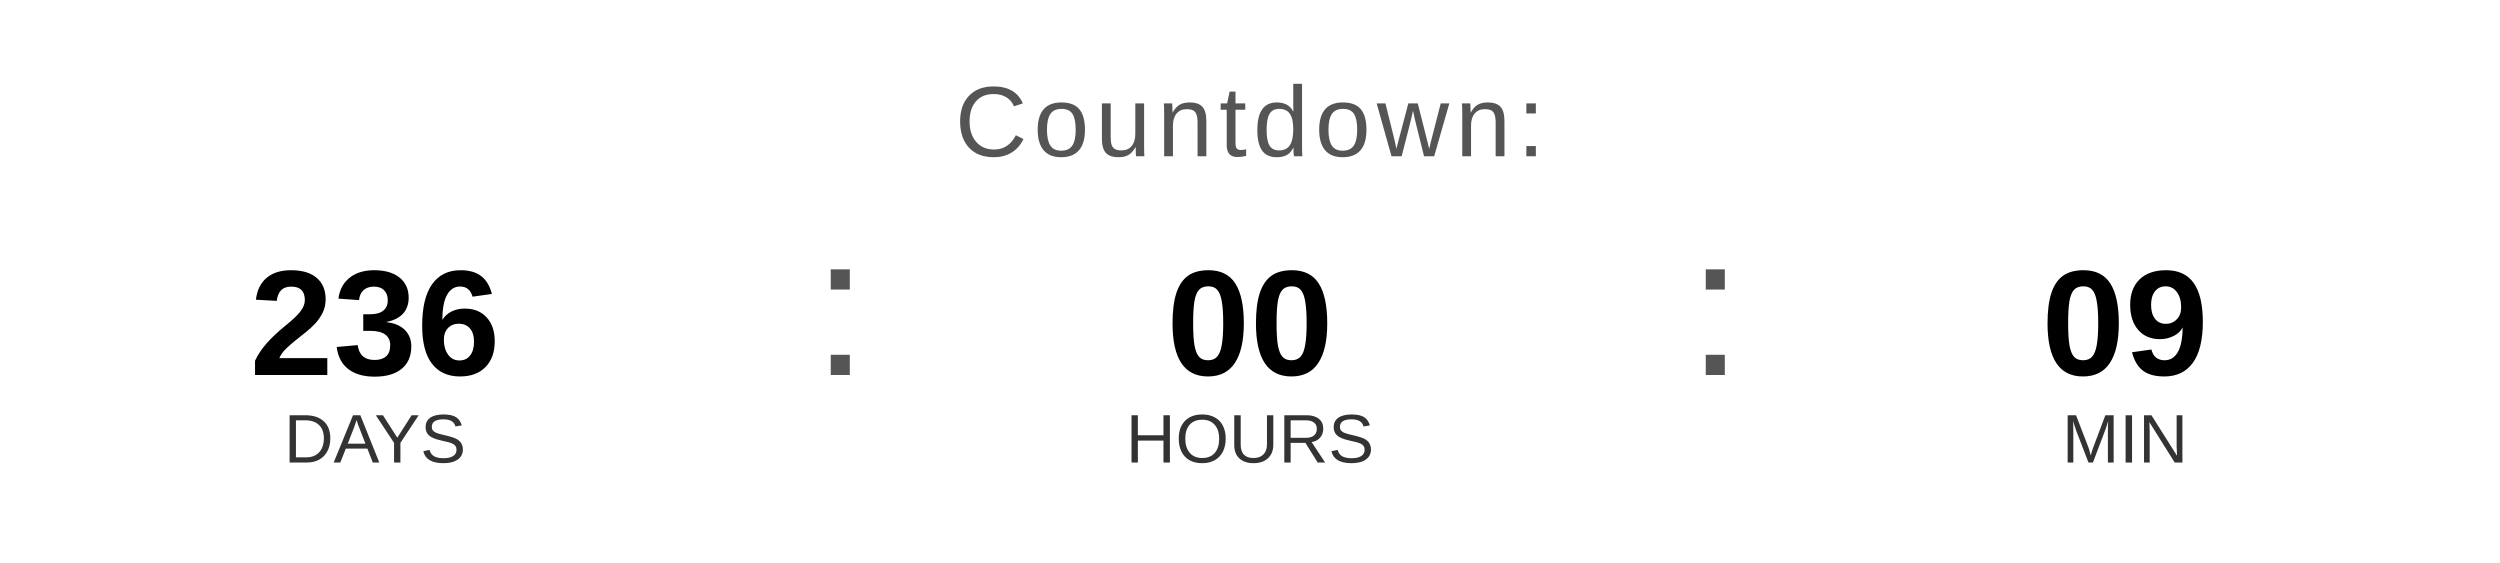
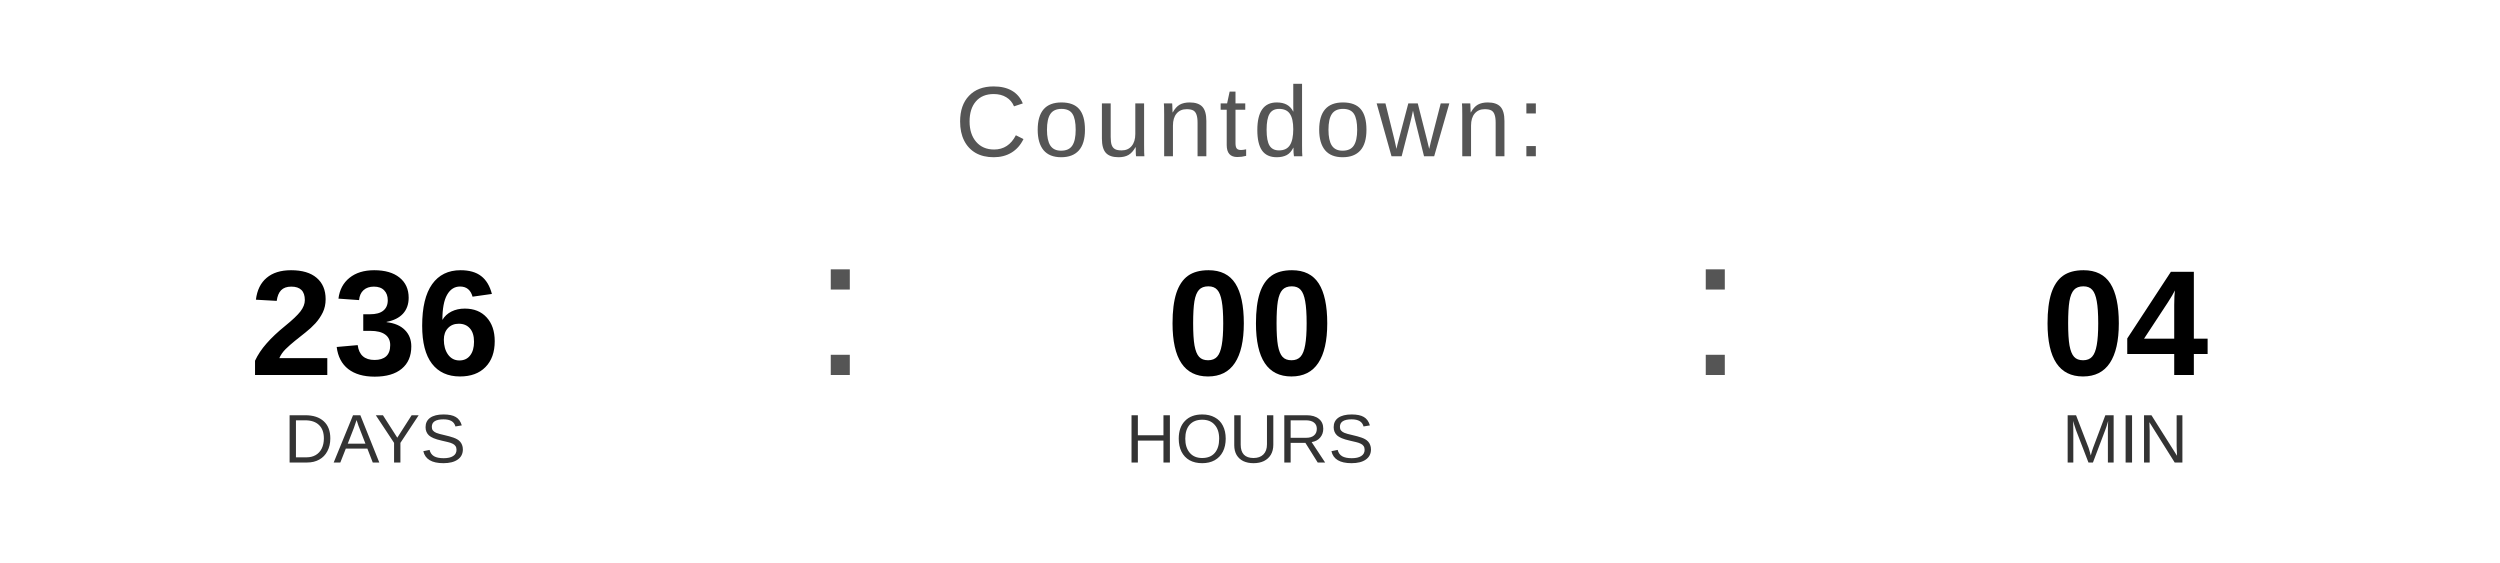
<svg xmlns="http://www.w3.org/2000/svg" width="400" height="90" viewBox="0 0 400 90">
  <text x="200" y="25" font-family="Arial, Helvetica, sans-serif" font-size="16" fill="#555555" text-anchor="middle" letter-spacing="1">
    Countdown:
  </text>
  <text x="60" y="60" font-family="Arial, Helvetica, sans-serif" font-size="24" font-weight="bold" fill="#000000" text-anchor="middle">236</text>
  <text x="60" y="74" font-family="Arial, Helvetica, sans-serif" font-size="11" fill="#333333" text-anchor="middle">DAYS</text>
  <text x="130" y="60" font-family="Arial, sans-serif" font-size="32" fill="#555555">:</text>
  <text x="200" y="60" font-family="Arial, Helvetica, sans-serif" font-size="24" font-weight="bold" fill="#000000" text-anchor="middle">00</text>
  <text x="200" y="74" font-family="Arial, Helvetica, sans-serif" font-size="11" fill="#333333" text-anchor="middle">HOURS</text>
  <text x="270" y="60" font-family="Arial, sans-serif" font-size="32" fill="#555555">:</text>
-   <text x="340" y="60" font-family="Arial, Helvetica, sans-serif" font-size="24" font-weight="bold" fill="#000000" text-anchor="middle">09</text>
+   <text x="340" y="60" font-family="Arial, Helvetica, sans-serif" font-size="24" font-weight="bold" fill="#000000" text-anchor="middle">04</text>
  <text x="340" y="74" font-family="Arial, Helvetica, sans-serif" font-size="11" fill="#333333" text-anchor="middle">MIN</text>
</svg>
